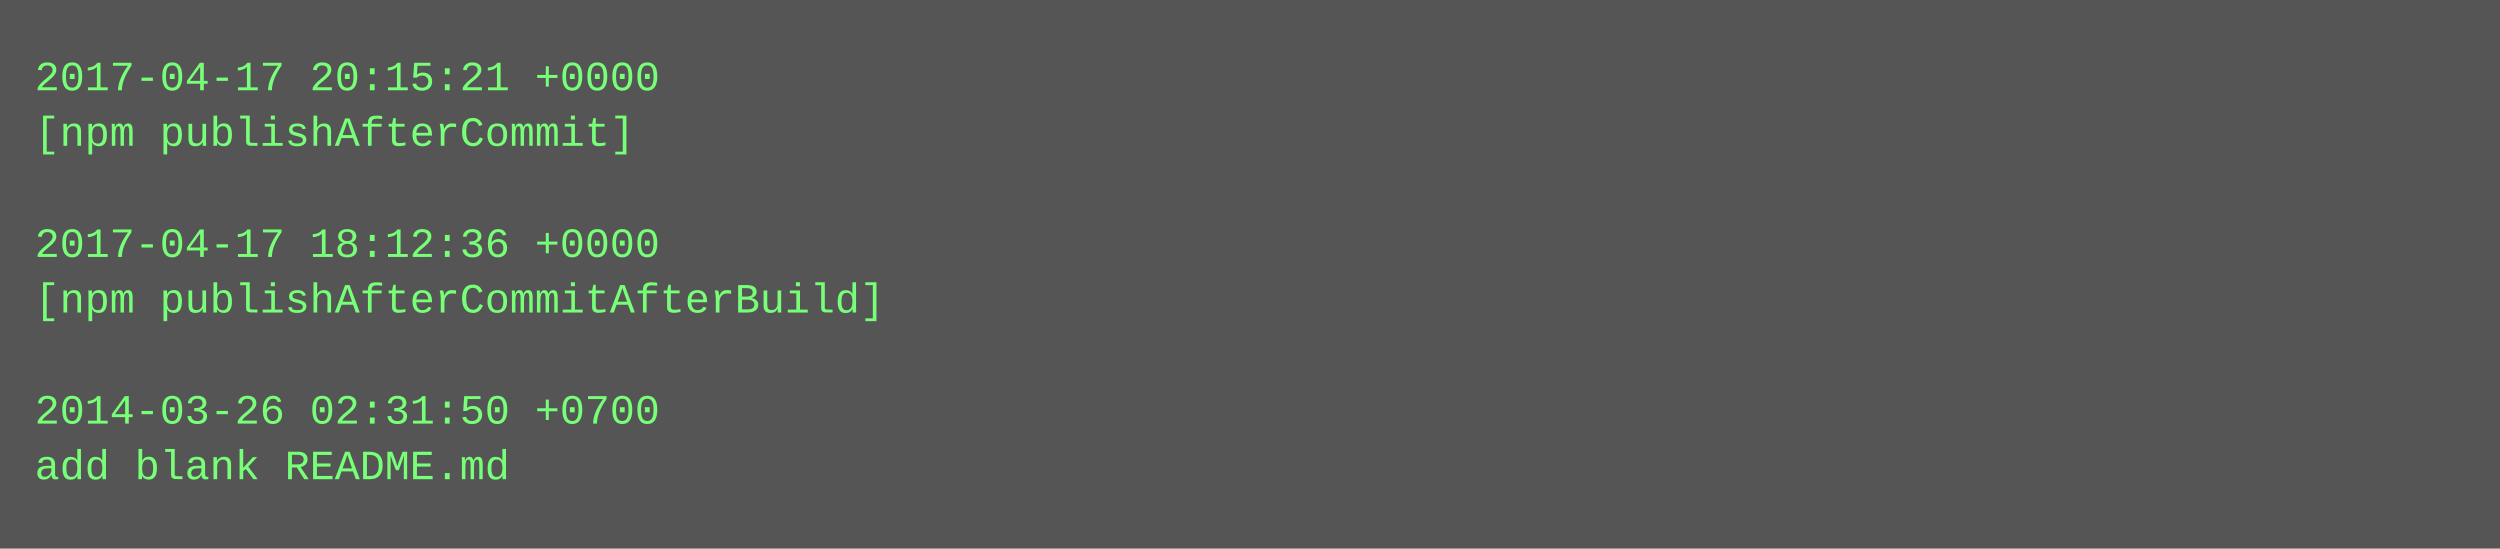
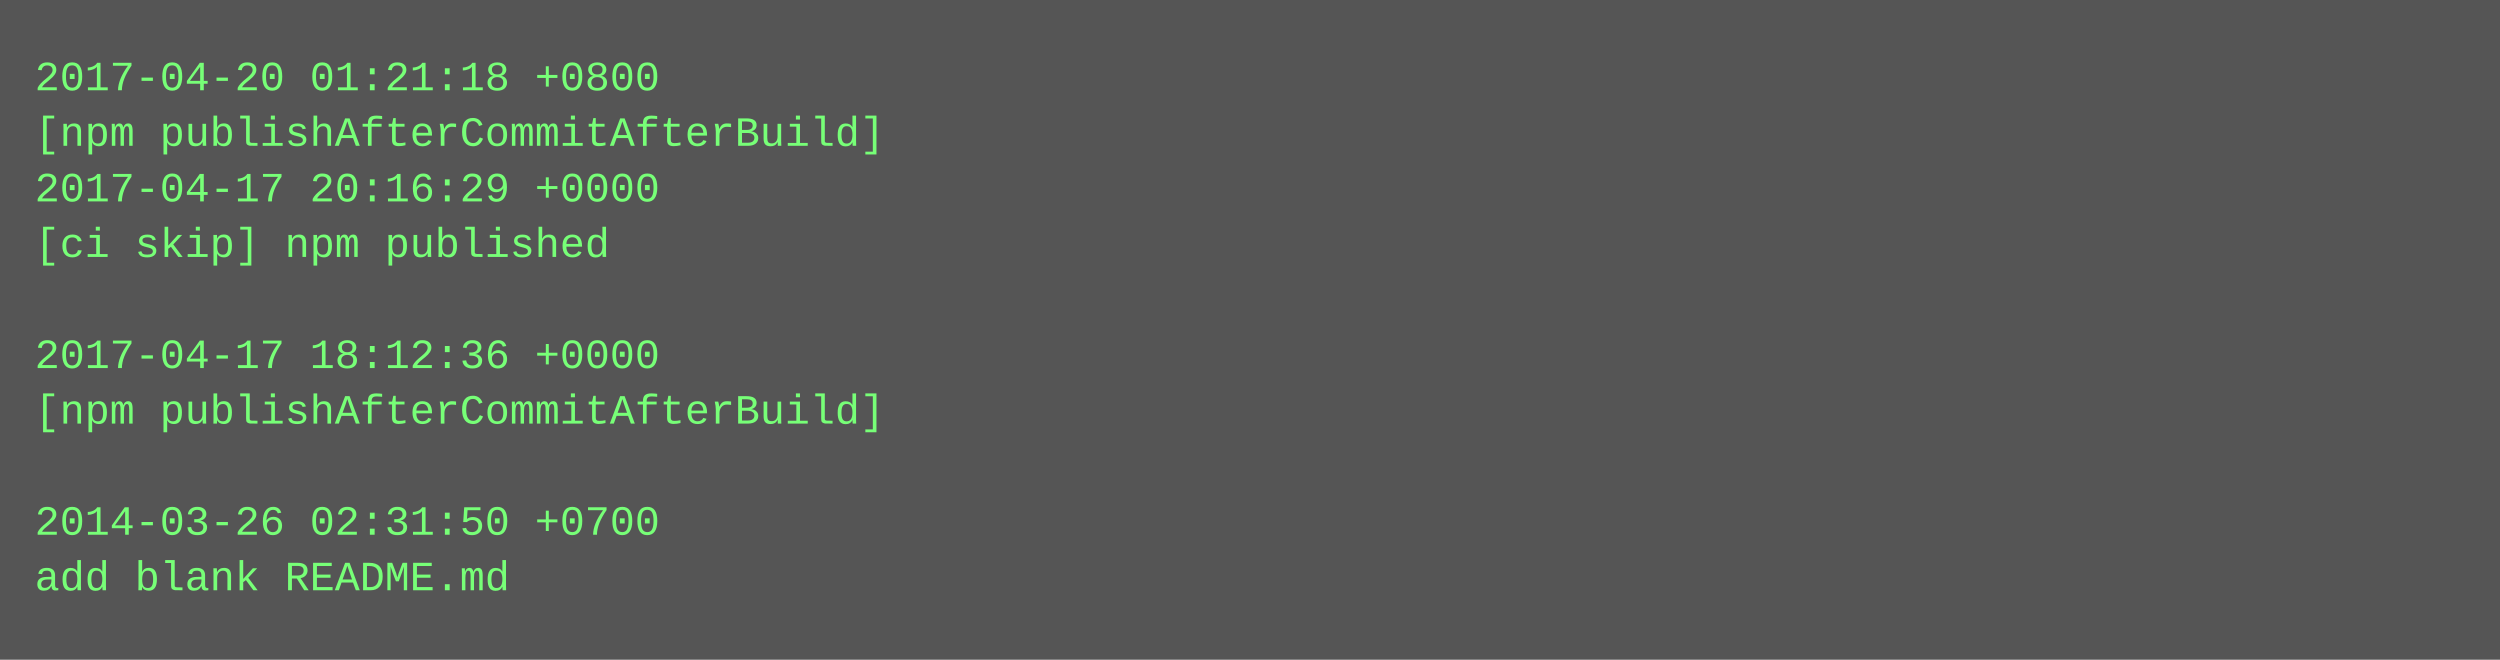
- <svg xmlns="http://www.w3.org/2000/svg" height="158" width="720">
-   <rect height="158" fill="#555" width="720" />
+ <svg xmlns="http://www.w3.org/2000/svg" height="190" width="720">
+   <rect height="190" fill="#555" width="720" />
  <text fill="#7f7" font-family="Courier New" font-size="12" xml:space="preserve">
-     <tspan x="10" y="26">2017-04-17 20:15:21 +0000</tspan>
-     <tspan x="10" y="42">[npm publishAfterCommit]</tspan>
-     <tspan x="10" y="58" />
-     <tspan x="10" y="74">2017-04-17 18:12:36 +0000</tspan>
-     <tspan x="10" y="90">[npm publishAfterCommitAfterBuild]</tspan>
-     <tspan x="10" y="106" />
-     <tspan x="10" y="122">2014-03-26 02:31:50 +0700</tspan>
-     <tspan x="10" y="138">add blank README.md</tspan>
+     <tspan x="10" y="26">2017-04-20 01:21:18 +0800</tspan>
+     <tspan x="10" y="42">[npm publishAfterCommitAfterBuild]</tspan>
+     <tspan x="10" y="58">2017-04-17 20:16:29 +0000</tspan>
+     <tspan x="10" y="74">[ci skip] npm published</tspan>
+     <tspan x="10" y="90" />
+     <tspan x="10" y="106">2017-04-17 18:12:36 +0000</tspan>
+     <tspan x="10" y="122">[npm publishAfterCommitAfterBuild]</tspan>
+     <tspan x="10" y="138" />
+     <tspan x="10" y="154">2014-03-26 02:31:50 +0700</tspan>
+     <tspan x="10" y="170">add blank README.md</tspan>
  </text>
</svg>
